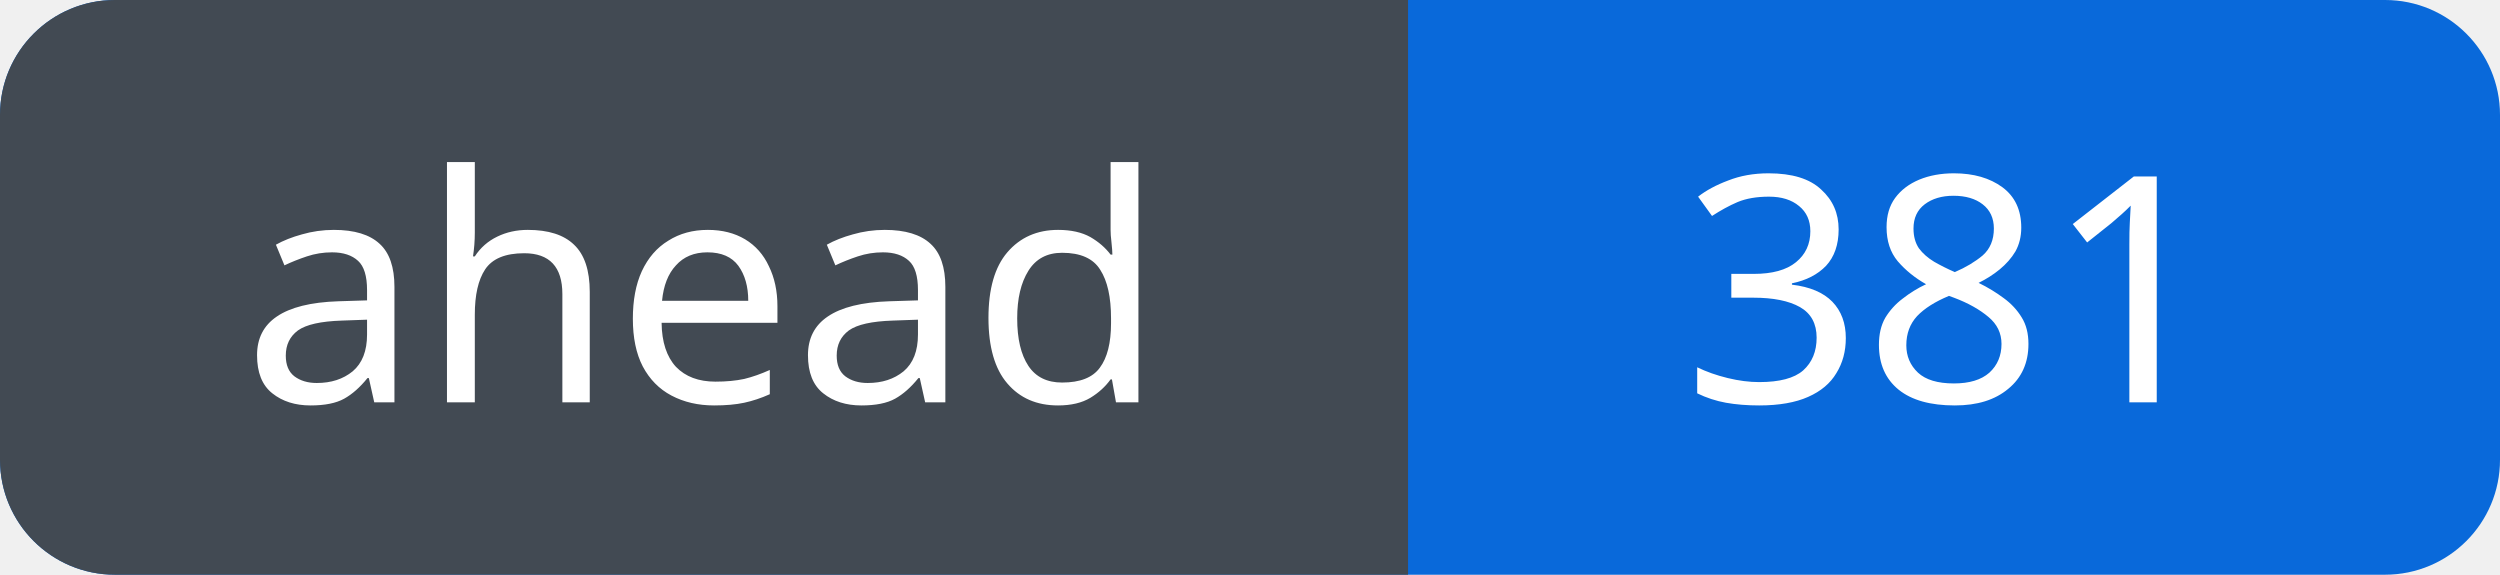
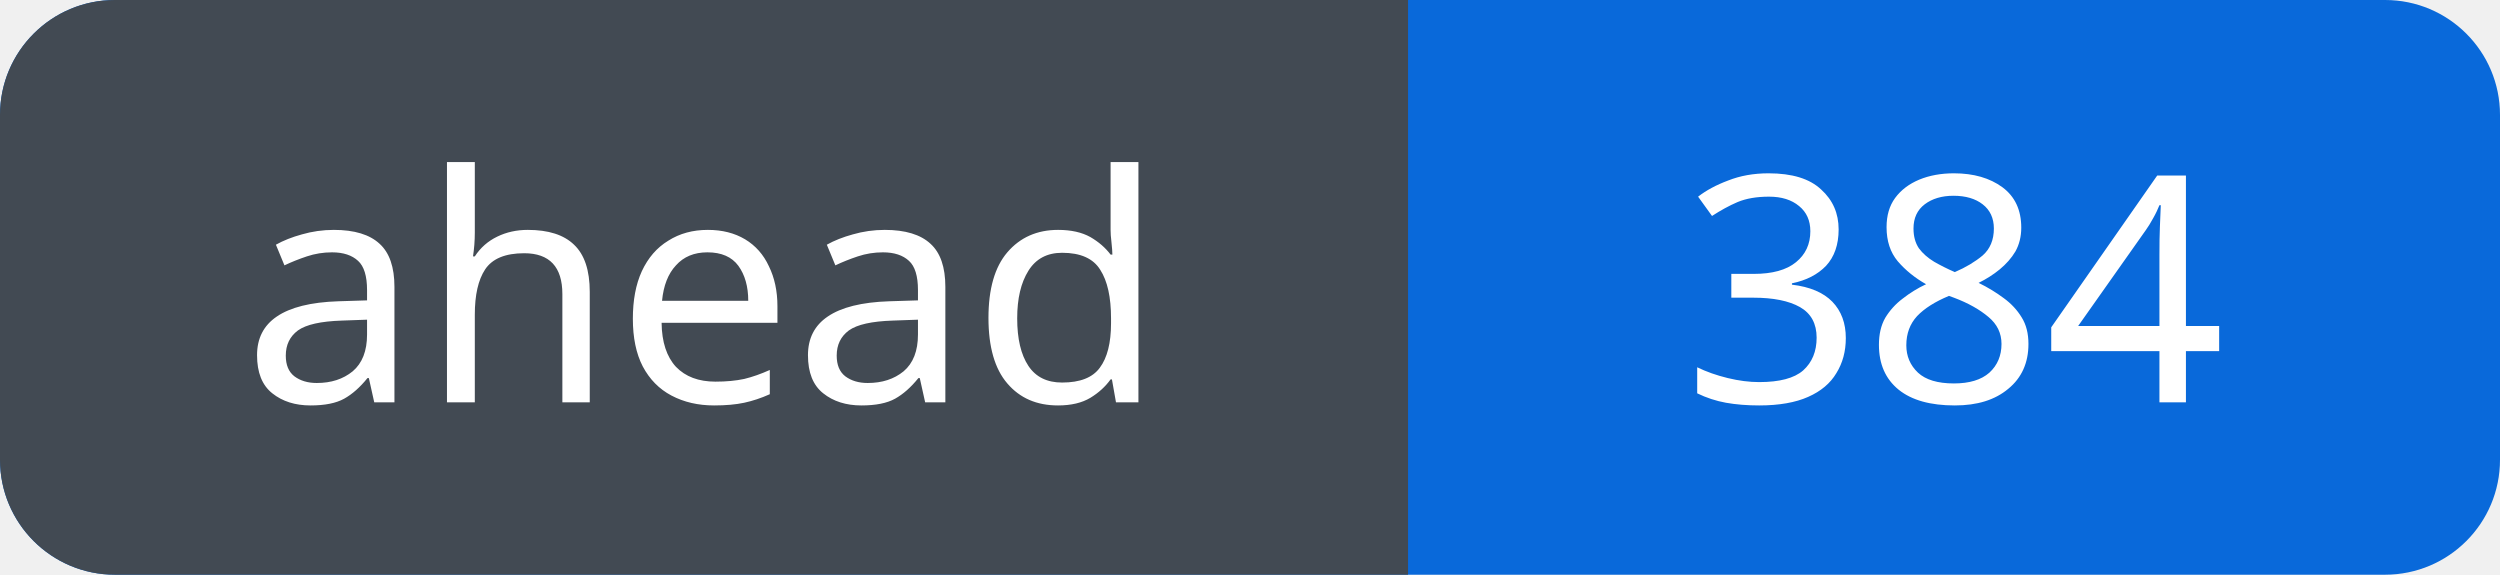
<svg xmlns="http://www.w3.org/2000/svg" width="87" height="20" viewBox="0 0 87 20" role="img" aria-labelledby="title">
  <defs>
    <clipPath id="badge">
      <rect width="87" height="20" rx="4" />
    </clipPath>
  </defs>
  <g clip-path="url(#badge)">
    <rect width="87" height="20" fill="#0969da" />
    <rect width="49" height="20" fill="#424a53" />
  </g>
  <g fill="#fff" font-family="Verdana, sans-serif" font-size="11" text-anchor="middle">
    <text x="24.5" y="14">ahead</text>
-     <text x="68.0" y="14">381</text>
+     <text x="68.0" y="14">384</text>
  </g>
</svg>
